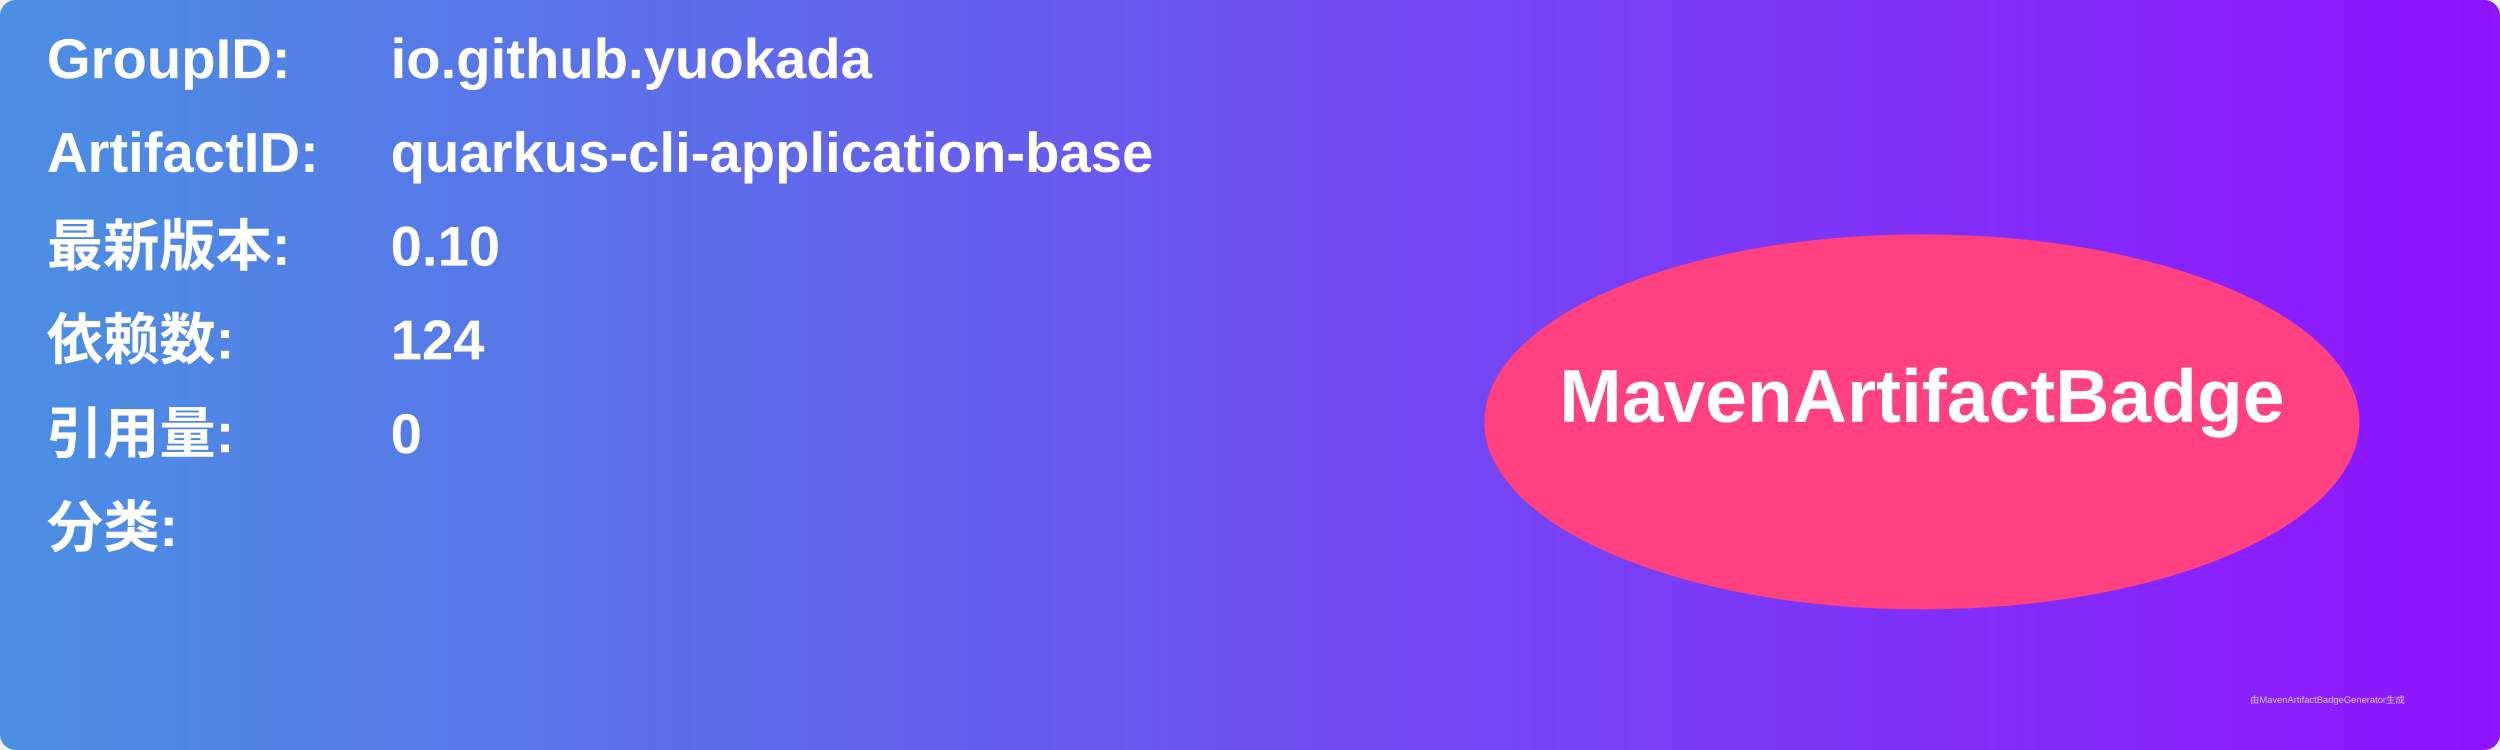
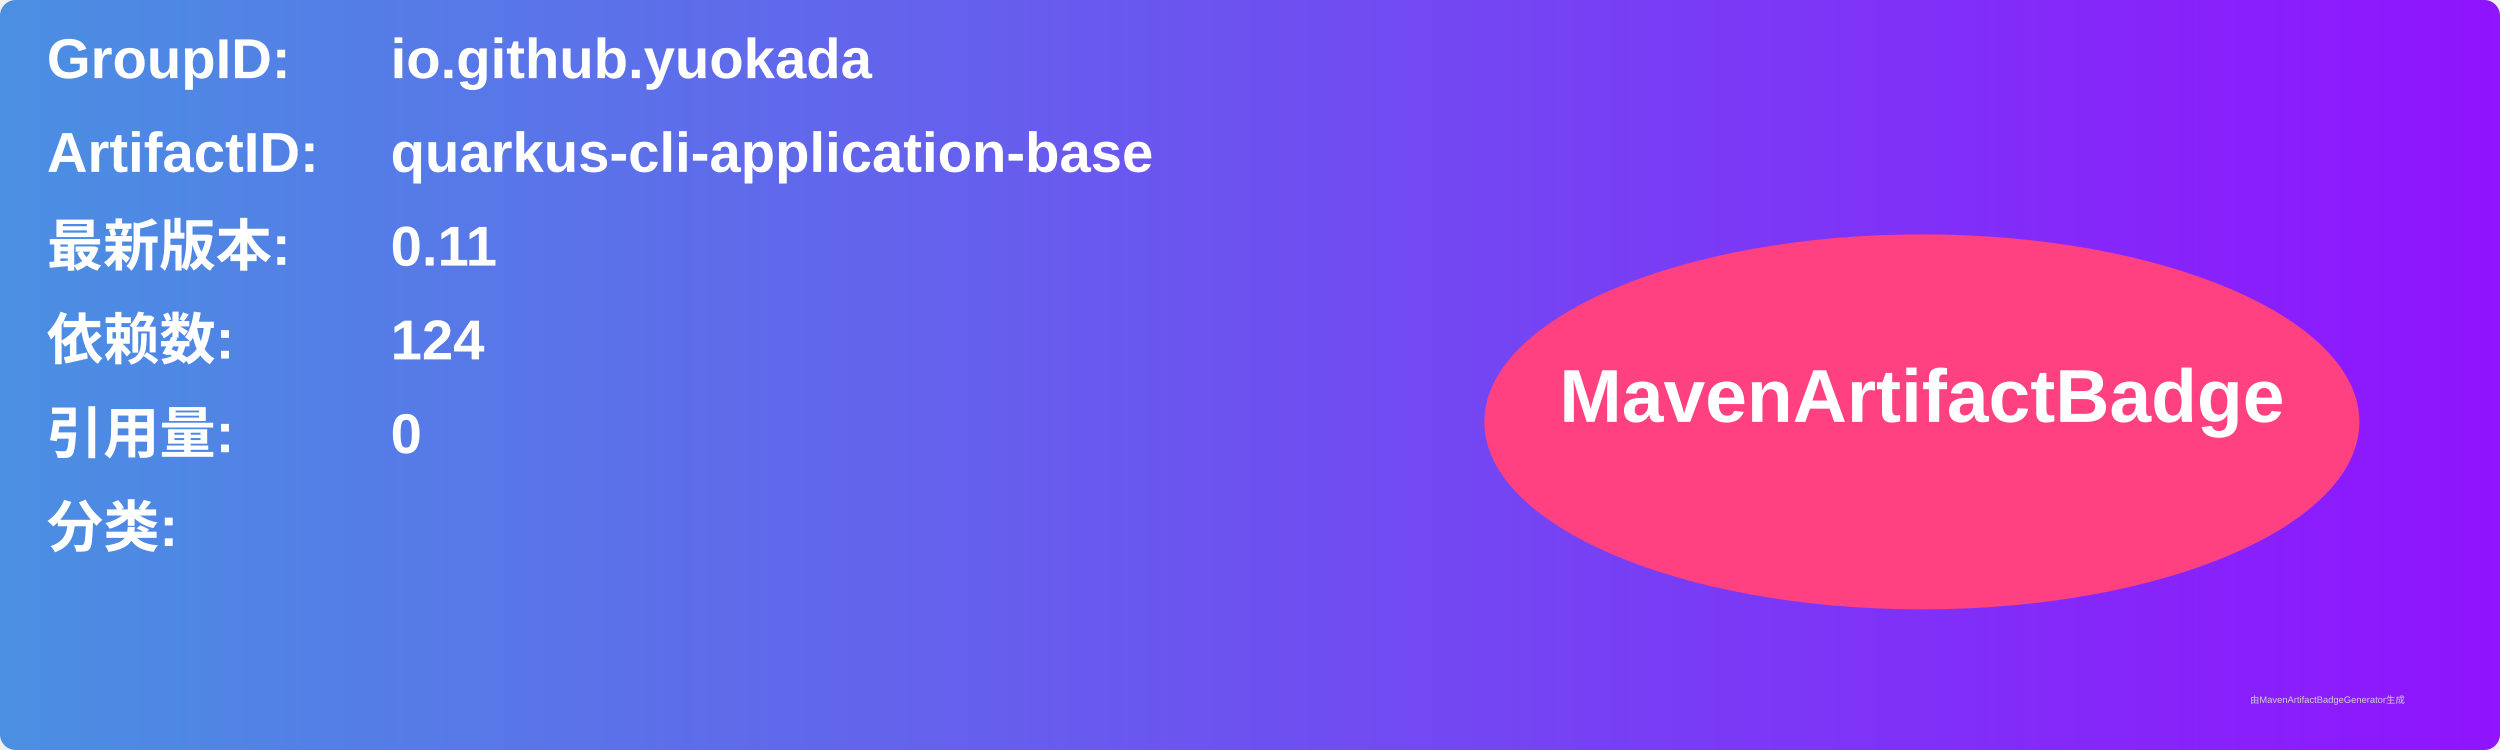
<svg xmlns="http://www.w3.org/2000/svg" width="800" height="240" viewBox="0 0 800 240">
  <linearGradient id="grad" x1="0%" y1="0%" x2="100%" y2="0%">
    <stop offset="0%" stop-color="#4a90e2" />
    <stop offset="100%" stop-color="#9013fe" />
  </linearGradient>
  <rect width="100%" height="100%" rx="5" ry="5" fill="url(#grad)" />
  <g transform="translate(15, 15)">
    <text x="0" y="10" font-family="Arial" font-size="18" fill="white" font-weight="bold" width="260">GroupID:</text>
    <text x="110" y="10" font-family="Arial" font-size="18" fill="white" font-weight="bold" width="460">io.github.yuokada</text>
    <text x="0" y="40" font-family="Arial" font-size="18" fill="white" font-weight="bold" width="260">ArtifactID:</text>
    <text x="110" y="40" font-family="Arial" font-size="18" fill="white" font-weight="bold" width="460">quarkus-cli-application-base</text>
    <text x="0" y="70" font-family="Arial" font-size="18" fill="white" font-weight="bold">最新版本:</text>
    <text x="110" y="70" font-family="Arial" font-size="18" fill="white" font-weight="bold">
-       <tspan font-weight="bold">0.10</tspan>
+       <tspan font-weight="bold">0.11</tspan>
    </text>
    <text x="0" y="100" font-family="Arial" font-size="18" fill="white" font-weight="bold">依赖数: </text>
    <text x="110" y="100" font-family="Arial" font-size="18" fill="white">
      <tspan font-weight="bold">124</tspan>
    </text>
    <text x="0" y="130" font-family="Arial" font-size="18" fill="white" font-weight="bold">引用量: </text>
    <text x="110" y="130" font-family="Arial" font-size="18" fill="white">
      <tspan font-weight="bold">0</tspan>
    </text>
    <text x="0" y="160" font-family="Arial" font-size="18" fill="white" font-weight="bold">分类:</text>
    <text x="10" y="190" font-family="Arial" font-size="10" fill="white">
      <tspan font-weight="bold" />
    </text>
    <ellipse cx="600" cy="120" rx="140" ry="60" fill="#ff4081" />
    <text x="600" y="120" text-anchor="middle" font-family="Arial" font-size="24" fill="white" font-weight="bold">MavenArtifactBadge</text>
  </g>
  <text x="720" y="225" font-family="Arial" font-size="3" fill="#d0d0d0">由MavenArtifactBadgeGenerator生成</text>
</svg>
